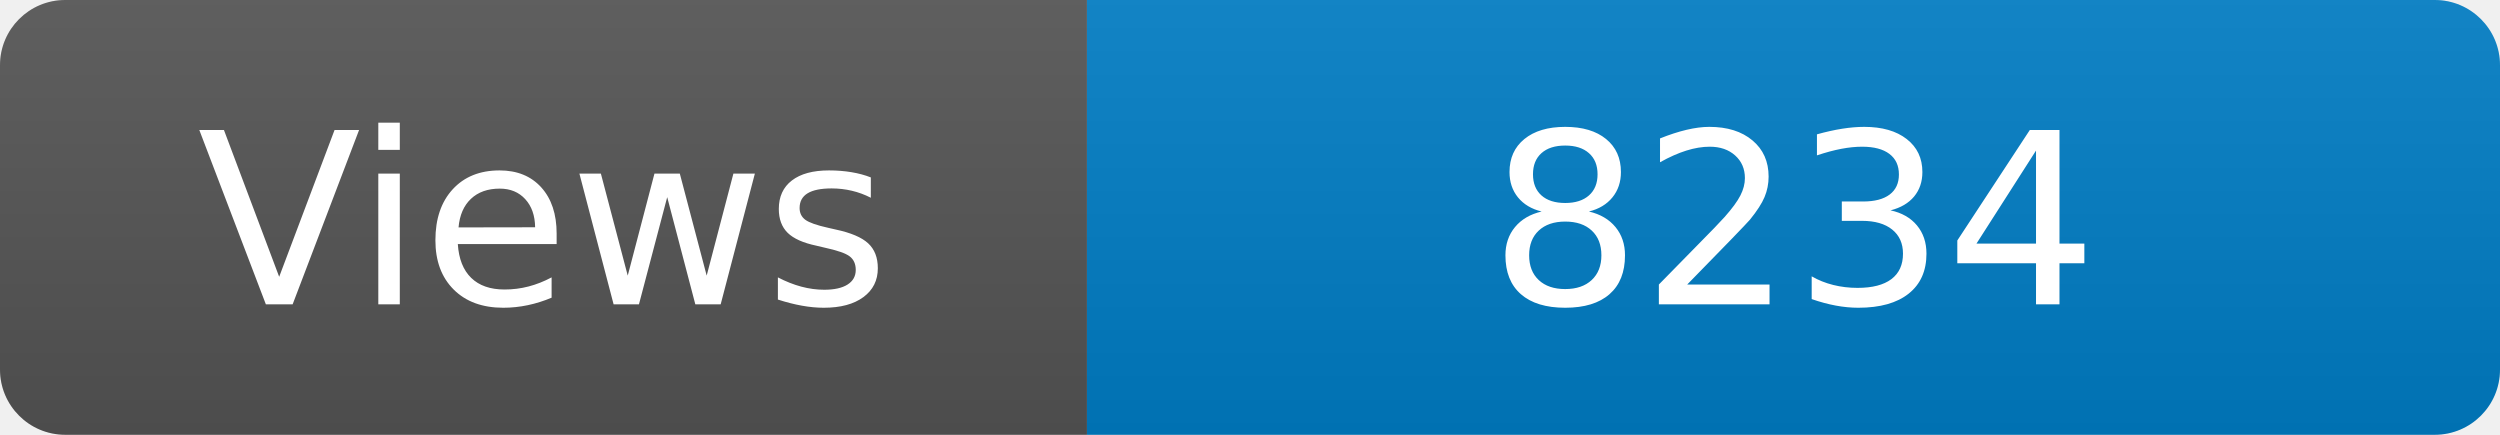
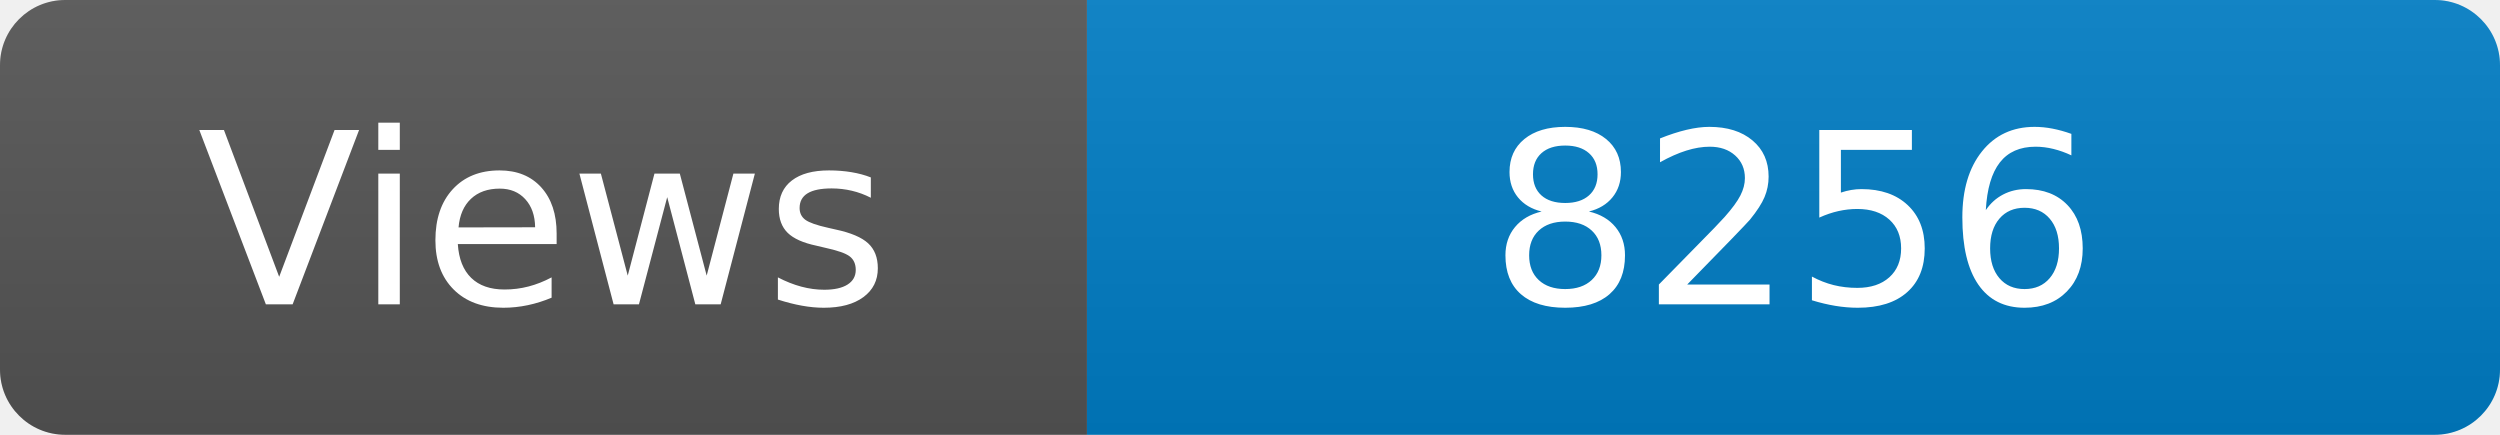
<svg xmlns="http://www.w3.org/2000/svg" width="115" height="20" role="img" aria-label="Maintained?: yes">
  <linearGradient id="s" x2="0" y2="100%">
    <stop offset="0" stop-color="#bbb" stop-opacity=".1" />
    <stop offset="1" stop-opacity=".1" />
  </linearGradient>
  <clipPath id="r">
    <rect width="115" height="20" rx="3" fill="#fff" />
  </clipPath>
  <g clip-path="url(#r)">
    <rect width="50" height="20" fill="#555" />
    <rect x="50" width="160" height="20" fill="#007ec6" />
    <rect width="115" height="20" fill="url(#s)" />
  </g>
  <g fill="#fff" text-anchor="middle" font-family="Verdana,Geneva,DejaVu Sans,sans-serif" font-size="110">
    <text x="250" y="140" transform="scale(.1)" fill="#fff">Views</text>
-     <text x="825" y="140" transform="scale(.1)" fill="#fff">8234</text>
+     <text x="825" y="140" transform="scale(.1)" fill="#fff">8256</text>
  </g>
</svg>
